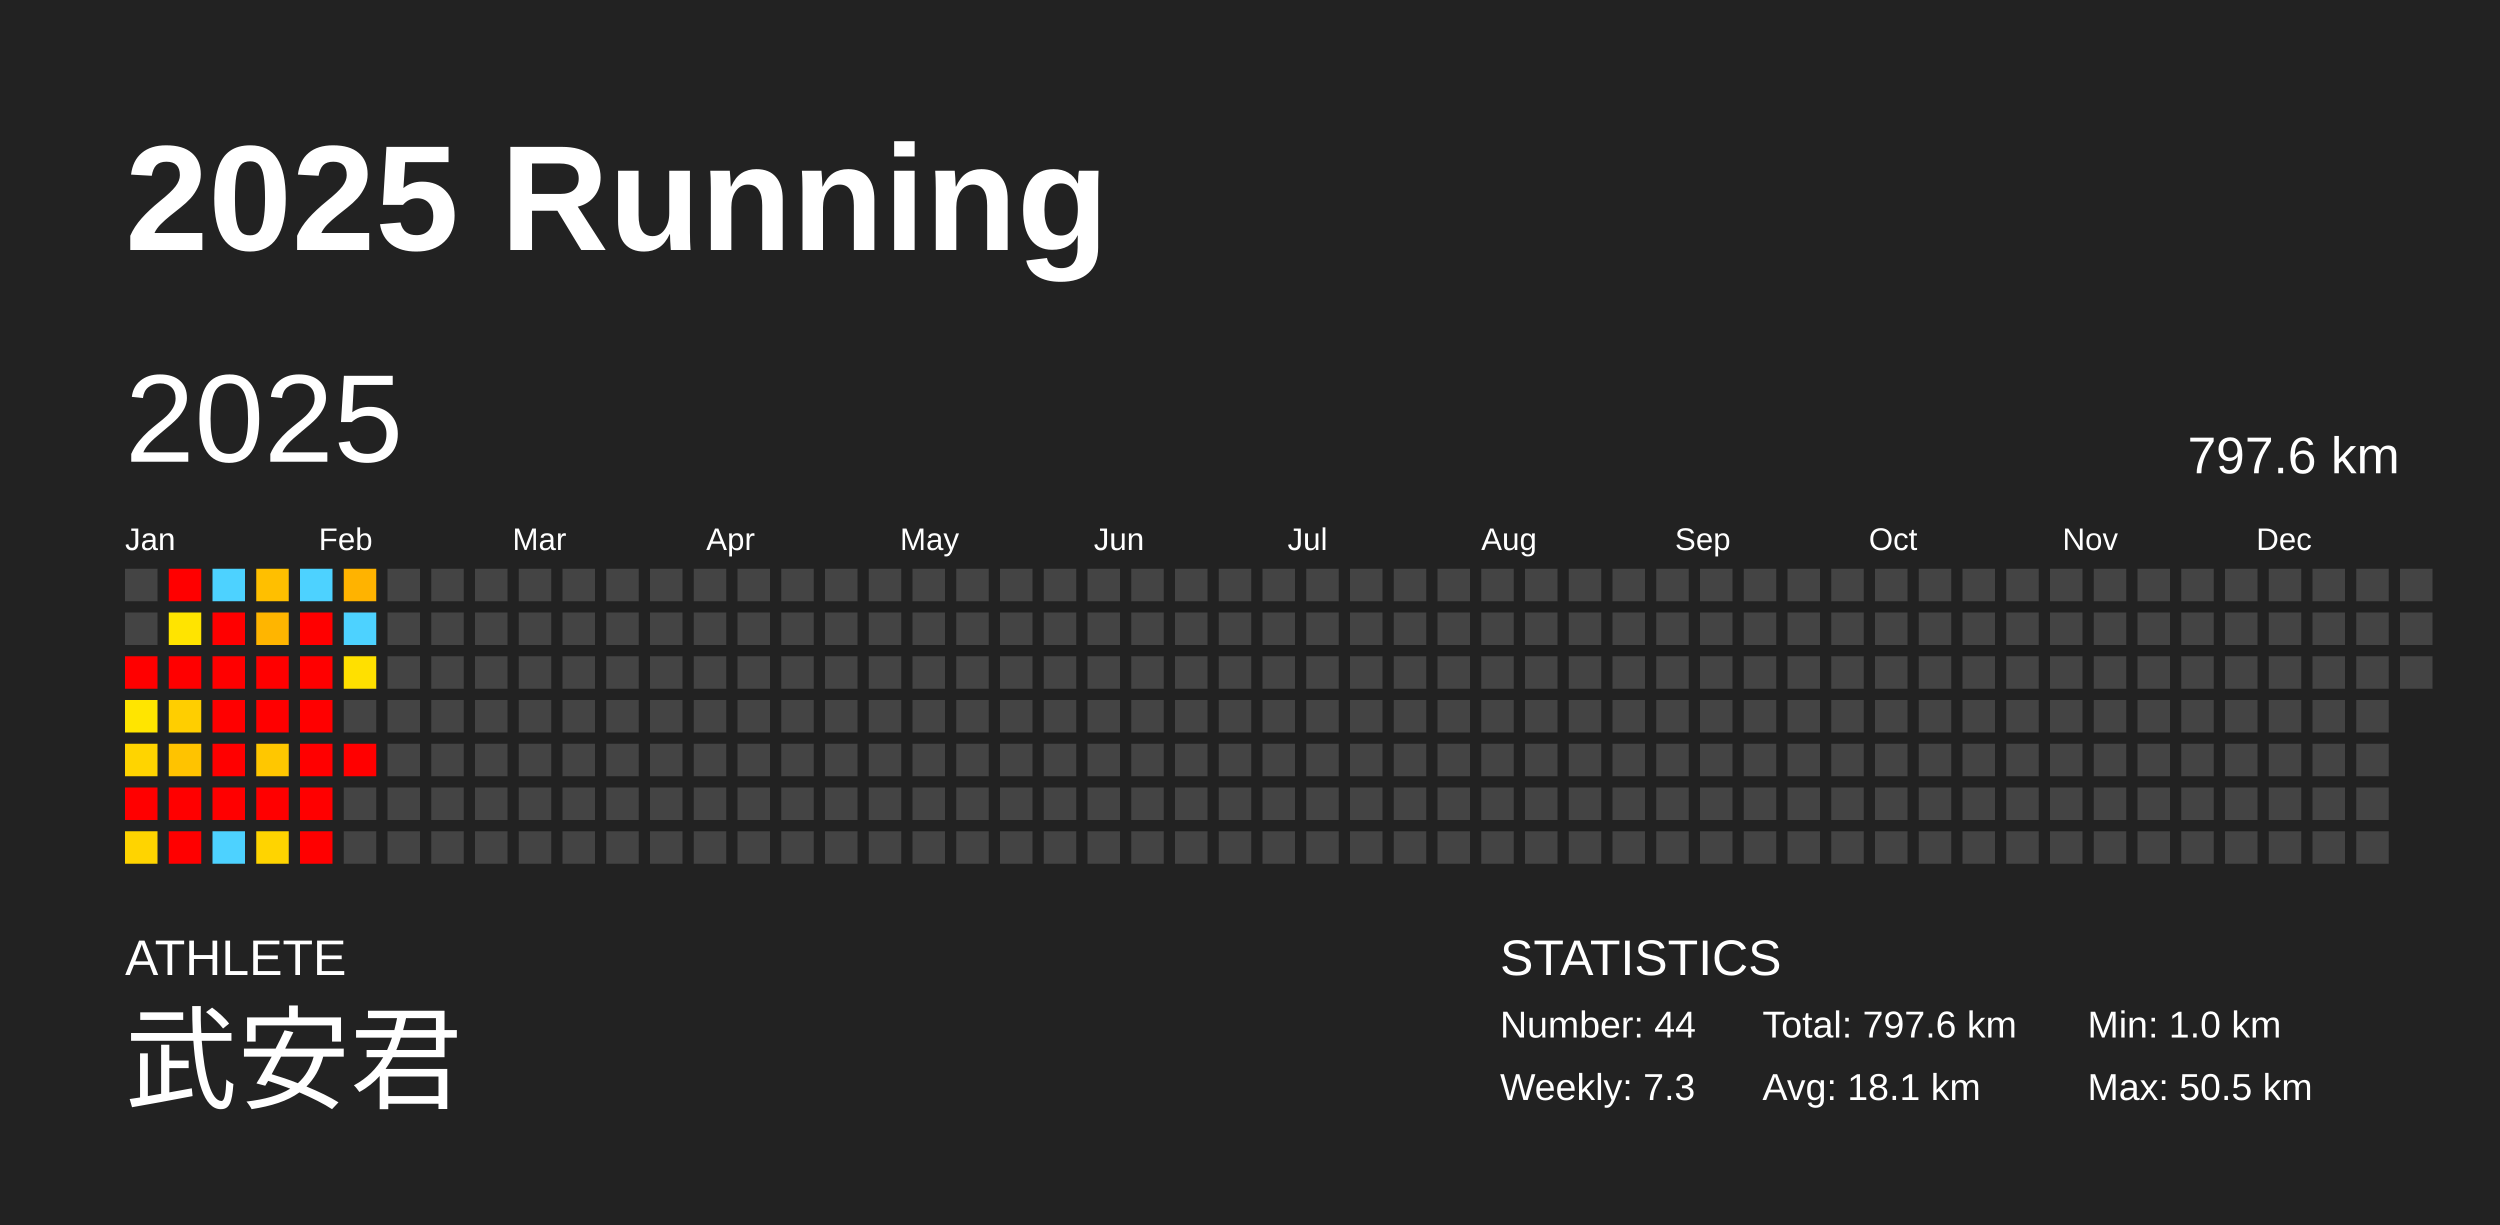
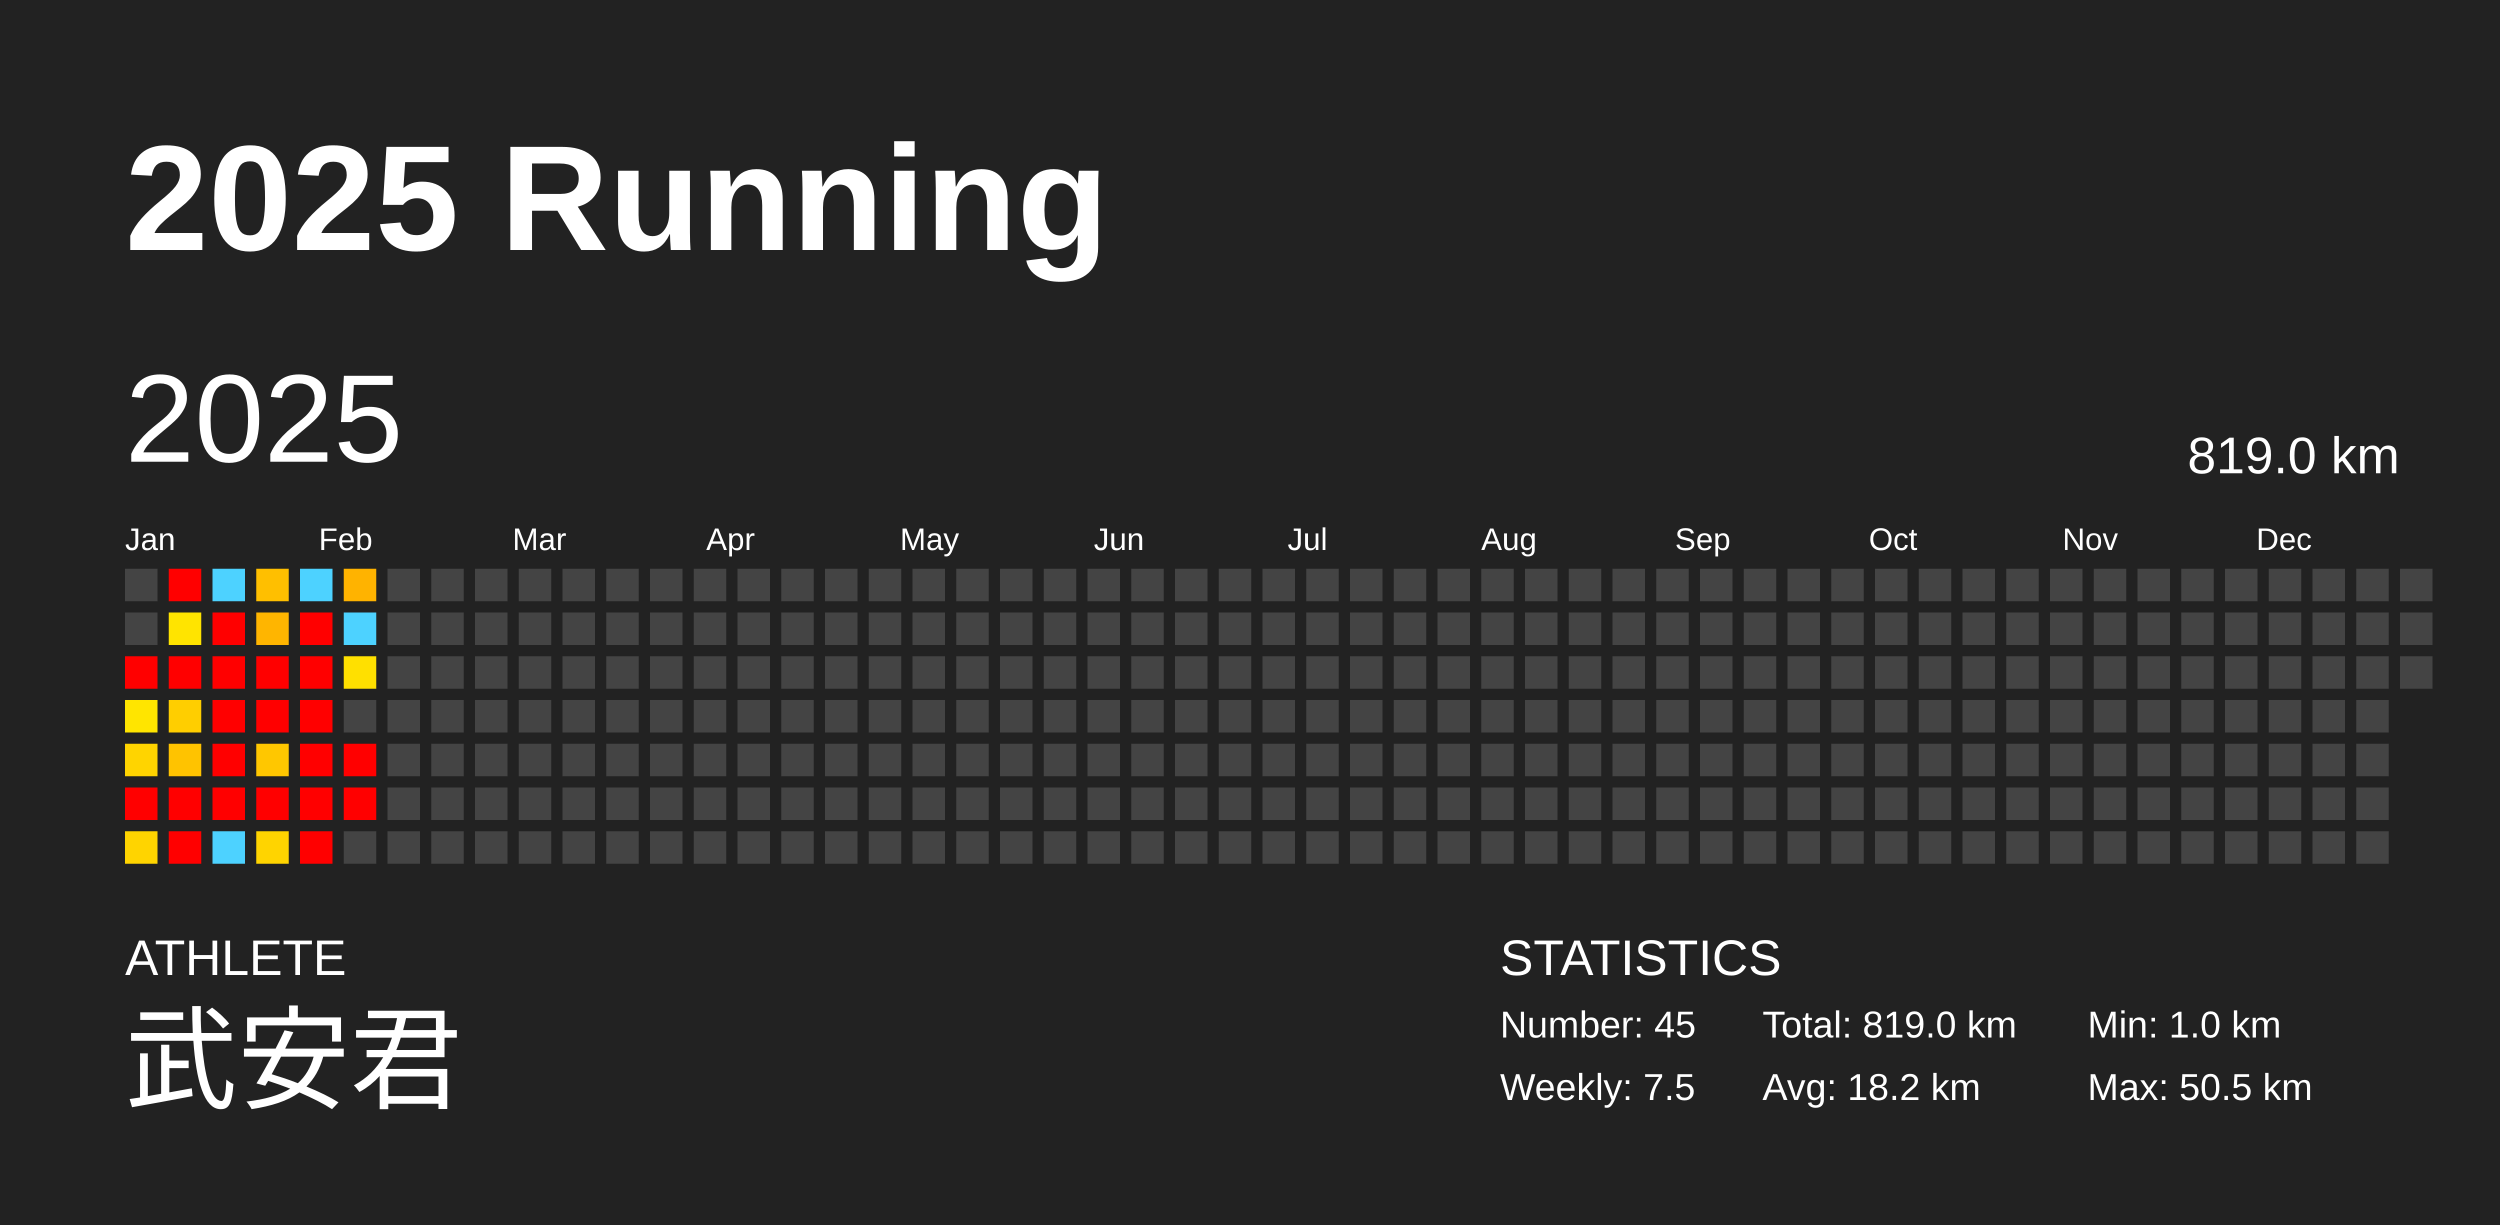
<svg xmlns="http://www.w3.org/2000/svg" baseProfile="full" height="98mm" version="1.1" viewBox="0,0,200,98" width="200mm">
  <defs />
  <rect fill="#222222" height="98" width="200" x="0" y="0" />
  <text fill="#FFFFFF" style="font-size:12px; font-family:Arial; font-weight:bold;" x="10" y="20">2025 Running</text>
  <text fill="#FFFFFF" style="font-size:4px; font-family:Arial" x="10" y="78">ATHLETE</text>
  <text fill="#FFFFFF" style="font-size:9px; font-family:Arial" x="10" y="88">武安君</text>
  <text fill="#FFFFFF" style="font-size:4px; font-family:Arial" x="120" y="78">STATISTICS</text>
-   <text fill="#FFFFFF" style="font-size:3px; font-family:Arial" x="120" y="83">Number: 44</text>
-   <text fill="#FFFFFF" style="font-size:3px; font-family:Arial" x="120" y="88">Weekly: 7.3</text>
-   <text fill="#FFFFFF" style="font-size:3px; font-family:Arial" x="141" y="83">Total: 797.6 km</text>
-   <text fill="#FFFFFF" style="font-size:3px; font-family:Arial" x="141" y="88">Avg: 18.1 km</text>
+   <text fill="#FFFFFF" style="font-size:3px; font-family:Arial" x="120" y="83">Number: 45</text>
+   <text fill="#FFFFFF" style="font-size:3px; font-family:Arial" x="120" y="88">Weekly: 7.5</text>
+   <text fill="#FFFFFF" style="font-size:3px; font-family:Arial" x="141" y="83">Total: 819.0 km</text>
+   <text fill="#FFFFFF" style="font-size:3px; font-family:Arial" x="141" y="88">Avg: 18.2 km</text>
  <text fill="#FFFFFF" style="font-size:3px; font-family:Arial" x="167" y="83">Min: 1.0 km</text>
  <text fill="#FFFFFF" style="font-size:3px; font-family:Arial" x="167" y="88">Max: 50.5 km</text>
  <text dominant-baseline="hanging" fill="#FFFFFF" style="font-size:10.0px; font-family:Arial;" x="10" y="30">2025</text>
-   <text dominant-baseline="hanging" fill="#FFFFFF" style="font-size:4.125px; font-family:Arial;" x="175" y="35">797.6 km</text>
+   <text dominant-baseline="hanging" fill="#FFFFFF" style="font-size:4.125px; font-family:Arial;" x="175" y="35">819.0 km</text>
  <text fill="#FFFFFF" style="font-size:2.5px; font-family:Arial" x="10.0" y="44">Jan</text>
  <text fill="#FFFFFF" style="font-size:2.5px; font-family:Arial" x="25.5" y="44">Feb</text>
  <text fill="#FFFFFF" style="font-size:2.5px; font-family:Arial" x="41.0" y="44">Mar</text>
  <text fill="#FFFFFF" style="font-size:2.5px; font-family:Arial" x="56.5" y="44">Apr</text>
  <text fill="#FFFFFF" style="font-size:2.5px; font-family:Arial" x="72.0" y="44">May</text>
  <text fill="#FFFFFF" style="font-size:2.5px; font-family:Arial" x="87.5" y="44">Jun</text>
  <text fill="#FFFFFF" style="font-size:2.5px; font-family:Arial" x="103.0" y="44">Jul</text>
  <text fill="#FFFFFF" style="font-size:2.5px; font-family:Arial" x="118.5" y="44">Aug</text>
  <text fill="#FFFFFF" style="font-size:2.5px; font-family:Arial" x="134.0" y="44">Sep</text>
  <text fill="#FFFFFF" style="font-size:2.5px; font-family:Arial" x="149.5" y="44">Oct</text>
  <text fill="#FFFFFF" style="font-size:2.5px; font-family:Arial" x="165.0" y="44">Nov</text>
  <text fill="#FFFFFF" style="font-size:2.5px; font-family:Arial" x="180.5" y="44">Dec</text>
  <rect fill="#444444" height="2.6" width="2.6" x="10.0" y="45.5" />
  <rect fill="#444444" height="2.6" width="2.6" x="10.0" y="49.0" />
  <rect fill="red" height="2.6" width="2.6" x="10.0" y="52.5" />
  <rect fill="#ffe500" height="2.6" width="2.6" x="10.0" y="56.0" />
  <rect fill="#ffd400" height="2.6" width="2.6" x="10.0" y="59.5" />
  <rect fill="red" height="2.6" width="2.6" x="10.0" y="63.0" />
  <rect fill="#ffd400" height="2.6" width="2.6" x="10.0" y="66.5" />
  <rect fill="red" height="2.6" width="2.6" x="13.5" y="45.5" />
  <rect fill="#ffe400" height="2.6" width="2.6" x="13.5" y="49.0" />
  <rect fill="red" height="2.6" width="2.6" x="13.5" y="52.5" />
  <rect fill="#ffce00" height="2.6" width="2.6" x="13.5" y="56.0" />
  <rect fill="#ffc300" height="2.6" width="2.6" x="13.5" y="59.5" />
  <rect fill="red" height="2.6" width="2.6" x="13.5" y="63.0" />
  <rect fill="red" height="2.6" width="2.6" x="13.5" y="66.5" />
  <rect fill="#4dd2ff" height="2.6" width="2.6" x="17.0" y="45.5" />
  <rect fill="red" height="2.6" width="2.6" x="17.0" y="49.0" />
  <rect fill="red" height="2.6" width="2.6" x="17.0" y="52.5" />
  <rect fill="red" height="2.6" width="2.6" x="17.0" y="56.0" />
  <rect fill="red" height="2.6" width="2.6" x="17.0" y="59.5" />
  <rect fill="red" height="2.6" width="2.6" x="17.0" y="63.0" />
  <rect fill="#4dd2ff" height="2.6" width="2.6" x="17.0" y="66.5" />
  <rect fill="#ffbf00" height="2.6" width="2.6" x="20.5" y="45.5" />
  <rect fill="#ffb500" height="2.6" width="2.6" x="20.5" y="49.0" />
  <rect fill="red" height="2.6" width="2.6" x="20.5" y="52.5" />
  <rect fill="red" height="2.6" width="2.6" x="20.5" y="56.0" />
  <rect fill="#ffc700" height="2.6" width="2.6" x="20.5" y="59.5" />
  <rect fill="red" height="2.6" width="2.6" x="20.5" y="63.0" />
  <rect fill="#ffd400" height="2.6" width="2.6" x="20.5" y="66.5" />
  <rect fill="#4dd2ff" height="2.6" width="2.6" x="24.0" y="45.5" />
  <rect fill="red" height="2.6" width="2.6" x="24.0" y="49.0" />
  <rect fill="red" height="2.6" width="2.6" x="24.0" y="52.5" />
  <rect fill="red" height="2.6" width="2.6" x="24.0" y="56.0" />
  <rect fill="red" height="2.6" width="2.6" x="24.0" y="59.5" />
  <rect fill="red" height="2.6" width="2.6" x="24.0" y="63.0" />
  <rect fill="red" height="2.6" width="2.6" x="24.0" y="66.5" />
  <rect fill="#ffb300" height="2.6" width="2.6" x="27.5" y="45.5" />
  <rect fill="#4dd2ff" height="2.6" width="2.6" x="27.5" y="49.0" />
  <rect fill="#ffe000" height="2.6" width="2.6" x="27.5" y="52.5" />
  <rect fill="#444444" height="2.6" width="2.6" x="27.5" y="56.0" />
  <rect fill="red" height="2.6" width="2.6" x="27.5" y="59.5" />
-   <rect fill="#444444" height="2.6" width="2.6" x="27.5" y="63.0" />
+   <rect fill="red" height="2.6" width="2.6" x="27.5" y="63.0" />
  <rect fill="#444444" height="2.6" width="2.6" x="27.5" y="66.5" />
  <rect fill="#444444" height="2.6" width="2.6" x="31.0" y="45.5" />
  <rect fill="#444444" height="2.6" width="2.6" x="31.0" y="49.0" />
  <rect fill="#444444" height="2.6" width="2.6" x="31.0" y="52.5" />
  <rect fill="#444444" height="2.6" width="2.6" x="31.0" y="56.0" />
  <rect fill="#444444" height="2.6" width="2.6" x="31.0" y="59.5" />
  <rect fill="#444444" height="2.6" width="2.6" x="31.0" y="63.0" />
  <rect fill="#444444" height="2.6" width="2.6" x="31.0" y="66.5" />
  <rect fill="#444444" height="2.6" width="2.6" x="34.5" y="45.5" />
  <rect fill="#444444" height="2.6" width="2.6" x="34.5" y="49.0" />
  <rect fill="#444444" height="2.6" width="2.6" x="34.5" y="52.5" />
  <rect fill="#444444" height="2.6" width="2.6" x="34.5" y="56.0" />
  <rect fill="#444444" height="2.6" width="2.6" x="34.5" y="59.5" />
  <rect fill="#444444" height="2.6" width="2.6" x="34.5" y="63.0" />
  <rect fill="#444444" height="2.6" width="2.6" x="34.5" y="66.5" />
  <rect fill="#444444" height="2.6" width="2.6" x="38.0" y="45.5" />
  <rect fill="#444444" height="2.6" width="2.6" x="38.0" y="49.0" />
  <rect fill="#444444" height="2.6" width="2.6" x="38.0" y="52.5" />
  <rect fill="#444444" height="2.6" width="2.6" x="38.0" y="56.0" />
  <rect fill="#444444" height="2.6" width="2.6" x="38.0" y="59.5" />
  <rect fill="#444444" height="2.6" width="2.6" x="38.0" y="63.0" />
  <rect fill="#444444" height="2.6" width="2.6" x="38.0" y="66.5" />
  <rect fill="#444444" height="2.6" width="2.6" x="41.5" y="45.5" />
  <rect fill="#444444" height="2.6" width="2.6" x="41.5" y="49.0" />
  <rect fill="#444444" height="2.6" width="2.6" x="41.5" y="52.5" />
  <rect fill="#444444" height="2.6" width="2.6" x="41.5" y="56.0" />
  <rect fill="#444444" height="2.6" width="2.6" x="41.5" y="59.5" />
  <rect fill="#444444" height="2.6" width="2.6" x="41.5" y="63.0" />
  <rect fill="#444444" height="2.6" width="2.6" x="41.5" y="66.5" />
  <rect fill="#444444" height="2.6" width="2.6" x="45.0" y="45.5" />
  <rect fill="#444444" height="2.6" width="2.6" x="45.0" y="49.0" />
  <rect fill="#444444" height="2.6" width="2.6" x="45.0" y="52.5" />
  <rect fill="#444444" height="2.6" width="2.6" x="45.0" y="56.0" />
  <rect fill="#444444" height="2.6" width="2.6" x="45.0" y="59.5" />
  <rect fill="#444444" height="2.6" width="2.6" x="45.0" y="63.0" />
  <rect fill="#444444" height="2.6" width="2.6" x="45.0" y="66.5" />
  <rect fill="#444444" height="2.6" width="2.6" x="48.5" y="45.5" />
  <rect fill="#444444" height="2.6" width="2.6" x="48.5" y="49.0" />
  <rect fill="#444444" height="2.6" width="2.6" x="48.5" y="52.5" />
  <rect fill="#444444" height="2.6" width="2.6" x="48.5" y="56.0" />
  <rect fill="#444444" height="2.6" width="2.6" x="48.5" y="59.5" />
  <rect fill="#444444" height="2.6" width="2.6" x="48.5" y="63.0" />
  <rect fill="#444444" height="2.6" width="2.6" x="48.5" y="66.5" />
  <rect fill="#444444" height="2.6" width="2.6" x="52.0" y="45.5" />
  <rect fill="#444444" height="2.6" width="2.6" x="52.0" y="49.0" />
  <rect fill="#444444" height="2.6" width="2.6" x="52.0" y="52.5" />
  <rect fill="#444444" height="2.6" width="2.6" x="52.0" y="56.0" />
  <rect fill="#444444" height="2.6" width="2.6" x="52.0" y="59.5" />
  <rect fill="#444444" height="2.6" width="2.6" x="52.0" y="63.0" />
  <rect fill="#444444" height="2.6" width="2.6" x="52.0" y="66.5" />
  <rect fill="#444444" height="2.6" width="2.6" x="55.5" y="45.5" />
  <rect fill="#444444" height="2.6" width="2.6" x="55.5" y="49.0" />
  <rect fill="#444444" height="2.6" width="2.6" x="55.5" y="52.5" />
  <rect fill="#444444" height="2.6" width="2.6" x="55.5" y="56.0" />
  <rect fill="#444444" height="2.6" width="2.6" x="55.5" y="59.5" />
  <rect fill="#444444" height="2.6" width="2.6" x="55.5" y="63.0" />
  <rect fill="#444444" height="2.6" width="2.6" x="55.5" y="66.5" />
  <rect fill="#444444" height="2.6" width="2.6" x="59.0" y="45.5" />
  <rect fill="#444444" height="2.6" width="2.6" x="59.0" y="49.0" />
  <rect fill="#444444" height="2.6" width="2.6" x="59.0" y="52.5" />
  <rect fill="#444444" height="2.6" width="2.6" x="59.0" y="56.0" />
  <rect fill="#444444" height="2.6" width="2.6" x="59.0" y="59.5" />
  <rect fill="#444444" height="2.6" width="2.6" x="59.0" y="63.0" />
  <rect fill="#444444" height="2.6" width="2.6" x="59.0" y="66.5" />
  <rect fill="#444444" height="2.6" width="2.6" x="62.5" y="45.5" />
  <rect fill="#444444" height="2.6" width="2.6" x="62.5" y="49.0" />
  <rect fill="#444444" height="2.6" width="2.6" x="62.5" y="52.5" />
  <rect fill="#444444" height="2.6" width="2.6" x="62.5" y="56.0" />
  <rect fill="#444444" height="2.6" width="2.6" x="62.5" y="59.5" />
  <rect fill="#444444" height="2.6" width="2.6" x="62.5" y="63.0" />
  <rect fill="#444444" height="2.6" width="2.6" x="62.5" y="66.5" />
  <rect fill="#444444" height="2.6" width="2.6" x="66.0" y="45.5" />
  <rect fill="#444444" height="2.6" width="2.6" x="66.0" y="49.0" />
  <rect fill="#444444" height="2.6" width="2.6" x="66.0" y="52.5" />
  <rect fill="#444444" height="2.6" width="2.6" x="66.0" y="56.0" />
  <rect fill="#444444" height="2.6" width="2.6" x="66.0" y="59.5" />
  <rect fill="#444444" height="2.6" width="2.6" x="66.0" y="63.0" />
  <rect fill="#444444" height="2.6" width="2.6" x="66.0" y="66.5" />
  <rect fill="#444444" height="2.6" width="2.6" x="69.5" y="45.5" />
  <rect fill="#444444" height="2.6" width="2.6" x="69.5" y="49.0" />
  <rect fill="#444444" height="2.6" width="2.6" x="69.5" y="52.5" />
  <rect fill="#444444" height="2.6" width="2.6" x="69.5" y="56.0" />
  <rect fill="#444444" height="2.6" width="2.6" x="69.5" y="59.5" />
  <rect fill="#444444" height="2.6" width="2.6" x="69.5" y="63.0" />
  <rect fill="#444444" height="2.6" width="2.6" x="69.5" y="66.5" />
  <rect fill="#444444" height="2.6" width="2.6" x="73.0" y="45.5" />
  <rect fill="#444444" height="2.6" width="2.6" x="73.0" y="49.0" />
  <rect fill="#444444" height="2.6" width="2.6" x="73.0" y="52.5" />
  <rect fill="#444444" height="2.6" width="2.6" x="73.0" y="56.0" />
  <rect fill="#444444" height="2.6" width="2.6" x="73.0" y="59.5" />
  <rect fill="#444444" height="2.6" width="2.6" x="73.0" y="63.0" />
  <rect fill="#444444" height="2.6" width="2.6" x="73.0" y="66.5" />
  <rect fill="#444444" height="2.6" width="2.6" x="76.5" y="45.5" />
  <rect fill="#444444" height="2.6" width="2.6" x="76.5" y="49.0" />
  <rect fill="#444444" height="2.6" width="2.6" x="76.5" y="52.5" />
  <rect fill="#444444" height="2.6" width="2.6" x="76.5" y="56.0" />
  <rect fill="#444444" height="2.6" width="2.6" x="76.5" y="59.5" />
  <rect fill="#444444" height="2.6" width="2.6" x="76.5" y="63.0" />
  <rect fill="#444444" height="2.6" width="2.6" x="76.5" y="66.5" />
  <rect fill="#444444" height="2.6" width="2.6" x="80.0" y="45.5" />
  <rect fill="#444444" height="2.6" width="2.6" x="80.0" y="49.0" />
  <rect fill="#444444" height="2.6" width="2.6" x="80.0" y="52.5" />
  <rect fill="#444444" height="2.6" width="2.6" x="80.0" y="56.0" />
  <rect fill="#444444" height="2.6" width="2.6" x="80.0" y="59.5" />
  <rect fill="#444444" height="2.6" width="2.6" x="80.0" y="63.0" />
  <rect fill="#444444" height="2.6" width="2.6" x="80.0" y="66.5" />
  <rect fill="#444444" height="2.6" width="2.6" x="83.5" y="45.5" />
  <rect fill="#444444" height="2.6" width="2.6" x="83.5" y="49.0" />
  <rect fill="#444444" height="2.6" width="2.6" x="83.5" y="52.5" />
  <rect fill="#444444" height="2.6" width="2.6" x="83.5" y="56.0" />
  <rect fill="#444444" height="2.6" width="2.6" x="83.5" y="59.5" />
  <rect fill="#444444" height="2.6" width="2.6" x="83.5" y="63.0" />
  <rect fill="#444444" height="2.6" width="2.6" x="83.5" y="66.5" />
  <rect fill="#444444" height="2.6" width="2.6" x="87.0" y="45.5" />
  <rect fill="#444444" height="2.6" width="2.6" x="87.0" y="49.0" />
  <rect fill="#444444" height="2.6" width="2.6" x="87.0" y="52.5" />
  <rect fill="#444444" height="2.6" width="2.6" x="87.0" y="56.0" />
  <rect fill="#444444" height="2.6" width="2.6" x="87.0" y="59.5" />
  <rect fill="#444444" height="2.6" width="2.6" x="87.0" y="63.0" />
  <rect fill="#444444" height="2.6" width="2.6" x="87.0" y="66.5" />
  <rect fill="#444444" height="2.6" width="2.6" x="90.5" y="45.5" />
  <rect fill="#444444" height="2.6" width="2.6" x="90.5" y="49.0" />
  <rect fill="#444444" height="2.6" width="2.6" x="90.5" y="52.5" />
  <rect fill="#444444" height="2.6" width="2.6" x="90.5" y="56.0" />
  <rect fill="#444444" height="2.6" width="2.6" x="90.5" y="59.5" />
  <rect fill="#444444" height="2.6" width="2.6" x="90.5" y="63.0" />
  <rect fill="#444444" height="2.6" width="2.6" x="90.5" y="66.5" />
  <rect fill="#444444" height="2.6" width="2.6" x="94.0" y="45.5" />
  <rect fill="#444444" height="2.6" width="2.6" x="94.0" y="49.0" />
  <rect fill="#444444" height="2.6" width="2.6" x="94.0" y="52.5" />
  <rect fill="#444444" height="2.6" width="2.6" x="94.0" y="56.0" />
  <rect fill="#444444" height="2.6" width="2.6" x="94.0" y="59.5" />
  <rect fill="#444444" height="2.6" width="2.6" x="94.0" y="63.0" />
  <rect fill="#444444" height="2.6" width="2.6" x="94.0" y="66.5" />
  <rect fill="#444444" height="2.6" width="2.6" x="97.5" y="45.5" />
  <rect fill="#444444" height="2.6" width="2.6" x="97.5" y="49.0" />
  <rect fill="#444444" height="2.6" width="2.6" x="97.5" y="52.5" />
  <rect fill="#444444" height="2.6" width="2.6" x="97.5" y="56.0" />
  <rect fill="#444444" height="2.6" width="2.6" x="97.5" y="59.5" />
  <rect fill="#444444" height="2.6" width="2.6" x="97.5" y="63.0" />
  <rect fill="#444444" height="2.6" width="2.6" x="97.5" y="66.5" />
  <rect fill="#444444" height="2.6" width="2.6" x="101.0" y="45.5" />
  <rect fill="#444444" height="2.6" width="2.6" x="101.0" y="49.0" />
  <rect fill="#444444" height="2.6" width="2.6" x="101.0" y="52.5" />
  <rect fill="#444444" height="2.6" width="2.6" x="101.0" y="56.0" />
  <rect fill="#444444" height="2.6" width="2.6" x="101.0" y="59.5" />
  <rect fill="#444444" height="2.6" width="2.6" x="101.0" y="63.0" />
  <rect fill="#444444" height="2.6" width="2.6" x="101.0" y="66.5" />
  <rect fill="#444444" height="2.6" width="2.6" x="104.5" y="45.5" />
  <rect fill="#444444" height="2.6" width="2.6" x="104.5" y="49.0" />
  <rect fill="#444444" height="2.6" width="2.6" x="104.5" y="52.5" />
  <rect fill="#444444" height="2.6" width="2.6" x="104.5" y="56.0" />
  <rect fill="#444444" height="2.6" width="2.6" x="104.5" y="59.5" />
  <rect fill="#444444" height="2.6" width="2.6" x="104.5" y="63.0" />
  <rect fill="#444444" height="2.6" width="2.6" x="104.5" y="66.5" />
  <rect fill="#444444" height="2.6" width="2.6" x="108.0" y="45.5" />
  <rect fill="#444444" height="2.6" width="2.6" x="108.0" y="49.0" />
  <rect fill="#444444" height="2.6" width="2.6" x="108.0" y="52.5" />
  <rect fill="#444444" height="2.6" width="2.6" x="108.0" y="56.0" />
  <rect fill="#444444" height="2.6" width="2.6" x="108.0" y="59.5" />
  <rect fill="#444444" height="2.6" width="2.6" x="108.0" y="63.0" />
  <rect fill="#444444" height="2.6" width="2.6" x="108.0" y="66.5" />
  <rect fill="#444444" height="2.6" width="2.6" x="111.5" y="45.5" />
  <rect fill="#444444" height="2.6" width="2.6" x="111.5" y="49.0" />
  <rect fill="#444444" height="2.6" width="2.6" x="111.5" y="52.5" />
  <rect fill="#444444" height="2.6" width="2.6" x="111.5" y="56.0" />
  <rect fill="#444444" height="2.6" width="2.6" x="111.5" y="59.5" />
  <rect fill="#444444" height="2.6" width="2.6" x="111.5" y="63.0" />
  <rect fill="#444444" height="2.6" width="2.6" x="111.5" y="66.5" />
  <rect fill="#444444" height="2.6" width="2.6" x="115.0" y="45.5" />
  <rect fill="#444444" height="2.6" width="2.6" x="115.0" y="49.0" />
  <rect fill="#444444" height="2.6" width="2.6" x="115.0" y="52.5" />
  <rect fill="#444444" height="2.6" width="2.6" x="115.0" y="56.0" />
  <rect fill="#444444" height="2.6" width="2.6" x="115.0" y="59.5" />
  <rect fill="#444444" height="2.6" width="2.6" x="115.0" y="63.0" />
  <rect fill="#444444" height="2.6" width="2.6" x="115.0" y="66.5" />
  <rect fill="#444444" height="2.6" width="2.6" x="118.5" y="45.5" />
  <rect fill="#444444" height="2.6" width="2.6" x="118.5" y="49.0" />
  <rect fill="#444444" height="2.6" width="2.6" x="118.5" y="52.5" />
  <rect fill="#444444" height="2.6" width="2.6" x="118.5" y="56.0" />
  <rect fill="#444444" height="2.6" width="2.6" x="118.5" y="59.5" />
  <rect fill="#444444" height="2.6" width="2.6" x="118.5" y="63.0" />
  <rect fill="#444444" height="2.6" width="2.6" x="118.5" y="66.5" />
  <rect fill="#444444" height="2.6" width="2.6" x="122.0" y="45.5" />
  <rect fill="#444444" height="2.6" width="2.6" x="122.0" y="49.0" />
  <rect fill="#444444" height="2.6" width="2.6" x="122.0" y="52.5" />
  <rect fill="#444444" height="2.6" width="2.6" x="122.0" y="56.0" />
  <rect fill="#444444" height="2.6" width="2.6" x="122.0" y="59.5" />
  <rect fill="#444444" height="2.6" width="2.6" x="122.0" y="63.0" />
  <rect fill="#444444" height="2.6" width="2.6" x="122.0" y="66.5" />
  <rect fill="#444444" height="2.6" width="2.6" x="125.5" y="45.5" />
  <rect fill="#444444" height="2.6" width="2.6" x="125.5" y="49.0" />
  <rect fill="#444444" height="2.6" width="2.6" x="125.5" y="52.5" />
  <rect fill="#444444" height="2.6" width="2.6" x="125.5" y="56.0" />
  <rect fill="#444444" height="2.6" width="2.6" x="125.5" y="59.5" />
  <rect fill="#444444" height="2.6" width="2.6" x="125.5" y="63.0" />
  <rect fill="#444444" height="2.6" width="2.6" x="125.5" y="66.5" />
  <rect fill="#444444" height="2.6" width="2.6" x="129.0" y="45.5" />
  <rect fill="#444444" height="2.6" width="2.6" x="129.0" y="49.0" />
  <rect fill="#444444" height="2.6" width="2.6" x="129.0" y="52.5" />
  <rect fill="#444444" height="2.6" width="2.6" x="129.0" y="56.0" />
  <rect fill="#444444" height="2.6" width="2.6" x="129.0" y="59.5" />
  <rect fill="#444444" height="2.6" width="2.6" x="129.0" y="63.0" />
  <rect fill="#444444" height="2.6" width="2.6" x="129.0" y="66.5" />
  <rect fill="#444444" height="2.6" width="2.6" x="132.5" y="45.5" />
  <rect fill="#444444" height="2.6" width="2.6" x="132.5" y="49.0" />
  <rect fill="#444444" height="2.6" width="2.6" x="132.5" y="52.5" />
  <rect fill="#444444" height="2.6" width="2.6" x="132.5" y="56.0" />
  <rect fill="#444444" height="2.6" width="2.6" x="132.5" y="59.5" />
  <rect fill="#444444" height="2.6" width="2.6" x="132.5" y="63.0" />
  <rect fill="#444444" height="2.6" width="2.6" x="132.5" y="66.5" />
  <rect fill="#444444" height="2.6" width="2.6" x="136.0" y="45.5" />
  <rect fill="#444444" height="2.6" width="2.6" x="136.0" y="49.0" />
  <rect fill="#444444" height="2.6" width="2.6" x="136.0" y="52.5" />
  <rect fill="#444444" height="2.6" width="2.6" x="136.0" y="56.0" />
  <rect fill="#444444" height="2.6" width="2.6" x="136.0" y="59.5" />
  <rect fill="#444444" height="2.6" width="2.6" x="136.0" y="63.0" />
  <rect fill="#444444" height="2.6" width="2.6" x="136.0" y="66.5" />
  <rect fill="#444444" height="2.6" width="2.6" x="139.5" y="45.5" />
  <rect fill="#444444" height="2.6" width="2.6" x="139.5" y="49.0" />
  <rect fill="#444444" height="2.6" width="2.6" x="139.5" y="52.5" />
  <rect fill="#444444" height="2.6" width="2.6" x="139.5" y="56.0" />
  <rect fill="#444444" height="2.6" width="2.6" x="139.5" y="59.5" />
  <rect fill="#444444" height="2.6" width="2.6" x="139.5" y="63.0" />
  <rect fill="#444444" height="2.6" width="2.6" x="139.5" y="66.5" />
  <rect fill="#444444" height="2.6" width="2.6" x="143.0" y="45.5" />
  <rect fill="#444444" height="2.6" width="2.6" x="143.0" y="49.0" />
  <rect fill="#444444" height="2.6" width="2.6" x="143.0" y="52.5" />
  <rect fill="#444444" height="2.6" width="2.6" x="143.0" y="56.0" />
  <rect fill="#444444" height="2.6" width="2.6" x="143.0" y="59.5" />
  <rect fill="#444444" height="2.6" width="2.6" x="143.0" y="63.0" />
  <rect fill="#444444" height="2.6" width="2.6" x="143.0" y="66.5" />
  <rect fill="#444444" height="2.6" width="2.6" x="146.5" y="45.5" />
  <rect fill="#444444" height="2.6" width="2.6" x="146.5" y="49.0" />
  <rect fill="#444444" height="2.6" width="2.6" x="146.5" y="52.5" />
  <rect fill="#444444" height="2.6" width="2.6" x="146.5" y="56.0" />
  <rect fill="#444444" height="2.6" width="2.6" x="146.5" y="59.5" />
  <rect fill="#444444" height="2.6" width="2.6" x="146.5" y="63.0" />
  <rect fill="#444444" height="2.6" width="2.6" x="146.5" y="66.5" />
  <rect fill="#444444" height="2.6" width="2.6" x="150.0" y="45.5" />
  <rect fill="#444444" height="2.6" width="2.6" x="150.0" y="49.0" />
  <rect fill="#444444" height="2.6" width="2.6" x="150.0" y="52.5" />
  <rect fill="#444444" height="2.6" width="2.6" x="150.0" y="56.0" />
  <rect fill="#444444" height="2.6" width="2.6" x="150.0" y="59.5" />
  <rect fill="#444444" height="2.6" width="2.6" x="150.0" y="63.0" />
  <rect fill="#444444" height="2.6" width="2.6" x="150.0" y="66.5" />
  <rect fill="#444444" height="2.6" width="2.6" x="153.5" y="45.5" />
  <rect fill="#444444" height="2.6" width="2.6" x="153.5" y="49.0" />
  <rect fill="#444444" height="2.6" width="2.6" x="153.5" y="52.5" />
  <rect fill="#444444" height="2.6" width="2.6" x="153.5" y="56.0" />
  <rect fill="#444444" height="2.6" width="2.6" x="153.5" y="59.5" />
  <rect fill="#444444" height="2.6" width="2.6" x="153.5" y="63.0" />
  <rect fill="#444444" height="2.6" width="2.6" x="153.5" y="66.5" />
  <rect fill="#444444" height="2.6" width="2.6" x="157.0" y="45.5" />
  <rect fill="#444444" height="2.6" width="2.6" x="157.0" y="49.0" />
  <rect fill="#444444" height="2.6" width="2.6" x="157.0" y="52.5" />
  <rect fill="#444444" height="2.6" width="2.6" x="157.0" y="56.0" />
  <rect fill="#444444" height="2.6" width="2.6" x="157.0" y="59.5" />
  <rect fill="#444444" height="2.6" width="2.6" x="157.0" y="63.0" />
  <rect fill="#444444" height="2.6" width="2.6" x="157.0" y="66.5" />
  <rect fill="#444444" height="2.6" width="2.6" x="160.5" y="45.5" />
  <rect fill="#444444" height="2.6" width="2.6" x="160.5" y="49.0" />
  <rect fill="#444444" height="2.6" width="2.6" x="160.5" y="52.5" />
  <rect fill="#444444" height="2.6" width="2.6" x="160.5" y="56.0" />
  <rect fill="#444444" height="2.6" width="2.6" x="160.5" y="59.5" />
  <rect fill="#444444" height="2.6" width="2.6" x="160.5" y="63.0" />
  <rect fill="#444444" height="2.6" width="2.6" x="160.5" y="66.5" />
  <rect fill="#444444" height="2.6" width="2.6" x="164.0" y="45.5" />
  <rect fill="#444444" height="2.6" width="2.6" x="164.0" y="49.0" />
  <rect fill="#444444" height="2.6" width="2.6" x="164.0" y="52.5" />
  <rect fill="#444444" height="2.6" width="2.6" x="164.0" y="56.0" />
  <rect fill="#444444" height="2.6" width="2.6" x="164.0" y="59.5" />
  <rect fill="#444444" height="2.6" width="2.6" x="164.0" y="63.0" />
  <rect fill="#444444" height="2.6" width="2.6" x="164.0" y="66.5" />
  <rect fill="#444444" height="2.6" width="2.6" x="167.5" y="45.5" />
  <rect fill="#444444" height="2.6" width="2.6" x="167.5" y="49.0" />
  <rect fill="#444444" height="2.6" width="2.6" x="167.5" y="52.5" />
  <rect fill="#444444" height="2.6" width="2.6" x="167.5" y="56.0" />
  <rect fill="#444444" height="2.6" width="2.6" x="167.5" y="59.5" />
  <rect fill="#444444" height="2.6" width="2.6" x="167.5" y="63.0" />
  <rect fill="#444444" height="2.6" width="2.6" x="167.5" y="66.5" />
  <rect fill="#444444" height="2.6" width="2.6" x="171.0" y="45.5" />
  <rect fill="#444444" height="2.6" width="2.6" x="171.0" y="49.0" />
  <rect fill="#444444" height="2.6" width="2.6" x="171.0" y="52.5" />
  <rect fill="#444444" height="2.6" width="2.6" x="171.0" y="56.0" />
  <rect fill="#444444" height="2.6" width="2.6" x="171.0" y="59.5" />
  <rect fill="#444444" height="2.6" width="2.6" x="171.0" y="63.0" />
  <rect fill="#444444" height="2.6" width="2.6" x="171.0" y="66.5" />
  <rect fill="#444444" height="2.6" width="2.6" x="174.5" y="45.5" />
  <rect fill="#444444" height="2.6" width="2.6" x="174.5" y="49.0" />
  <rect fill="#444444" height="2.6" width="2.6" x="174.5" y="52.5" />
  <rect fill="#444444" height="2.6" width="2.6" x="174.5" y="56.0" />
  <rect fill="#444444" height="2.6" width="2.6" x="174.5" y="59.5" />
  <rect fill="#444444" height="2.6" width="2.6" x="174.5" y="63.0" />
  <rect fill="#444444" height="2.6" width="2.6" x="174.5" y="66.5" />
  <rect fill="#444444" height="2.6" width="2.6" x="178.0" y="45.5" />
  <rect fill="#444444" height="2.6" width="2.6" x="178.0" y="49.0" />
  <rect fill="#444444" height="2.6" width="2.6" x="178.0" y="52.5" />
  <rect fill="#444444" height="2.6" width="2.6" x="178.0" y="56.0" />
  <rect fill="#444444" height="2.6" width="2.6" x="178.0" y="59.5" />
  <rect fill="#444444" height="2.6" width="2.6" x="178.0" y="63.0" />
  <rect fill="#444444" height="2.6" width="2.6" x="178.0" y="66.5" />
  <rect fill="#444444" height="2.6" width="2.6" x="181.5" y="45.5" />
  <rect fill="#444444" height="2.6" width="2.6" x="181.5" y="49.0" />
  <rect fill="#444444" height="2.6" width="2.6" x="181.5" y="52.5" />
  <rect fill="#444444" height="2.6" width="2.6" x="181.5" y="56.0" />
  <rect fill="#444444" height="2.6" width="2.6" x="181.5" y="59.5" />
  <rect fill="#444444" height="2.6" width="2.6" x="181.5" y="63.0" />
  <rect fill="#444444" height="2.6" width="2.6" x="181.5" y="66.5" />
  <rect fill="#444444" height="2.6" width="2.6" x="185.0" y="45.5" />
  <rect fill="#444444" height="2.6" width="2.6" x="185.0" y="49.0" />
  <rect fill="#444444" height="2.6" width="2.6" x="185.0" y="52.5" />
  <rect fill="#444444" height="2.6" width="2.6" x="185.0" y="56.0" />
  <rect fill="#444444" height="2.6" width="2.6" x="185.0" y="59.5" />
  <rect fill="#444444" height="2.6" width="2.6" x="185.0" y="63.0" />
  <rect fill="#444444" height="2.6" width="2.6" x="185.0" y="66.5" />
  <rect fill="#444444" height="2.6" width="2.6" x="188.5" y="45.5" />
  <rect fill="#444444" height="2.6" width="2.6" x="188.5" y="49.0" />
  <rect fill="#444444" height="2.6" width="2.6" x="188.5" y="52.5" />
  <rect fill="#444444" height="2.6" width="2.6" x="188.5" y="56.0" />
  <rect fill="#444444" height="2.6" width="2.6" x="188.5" y="59.5" />
  <rect fill="#444444" height="2.6" width="2.6" x="188.5" y="63.0" />
  <rect fill="#444444" height="2.6" width="2.6" x="188.5" y="66.5" />
  <rect fill="#444444" height="2.6" width="2.6" x="192.0" y="45.5" />
  <rect fill="#444444" height="2.6" width="2.6" x="192.0" y="49.0" />
  <rect fill="#444444" height="2.6" width="2.6" x="192.0" y="52.5" />
</svg>
